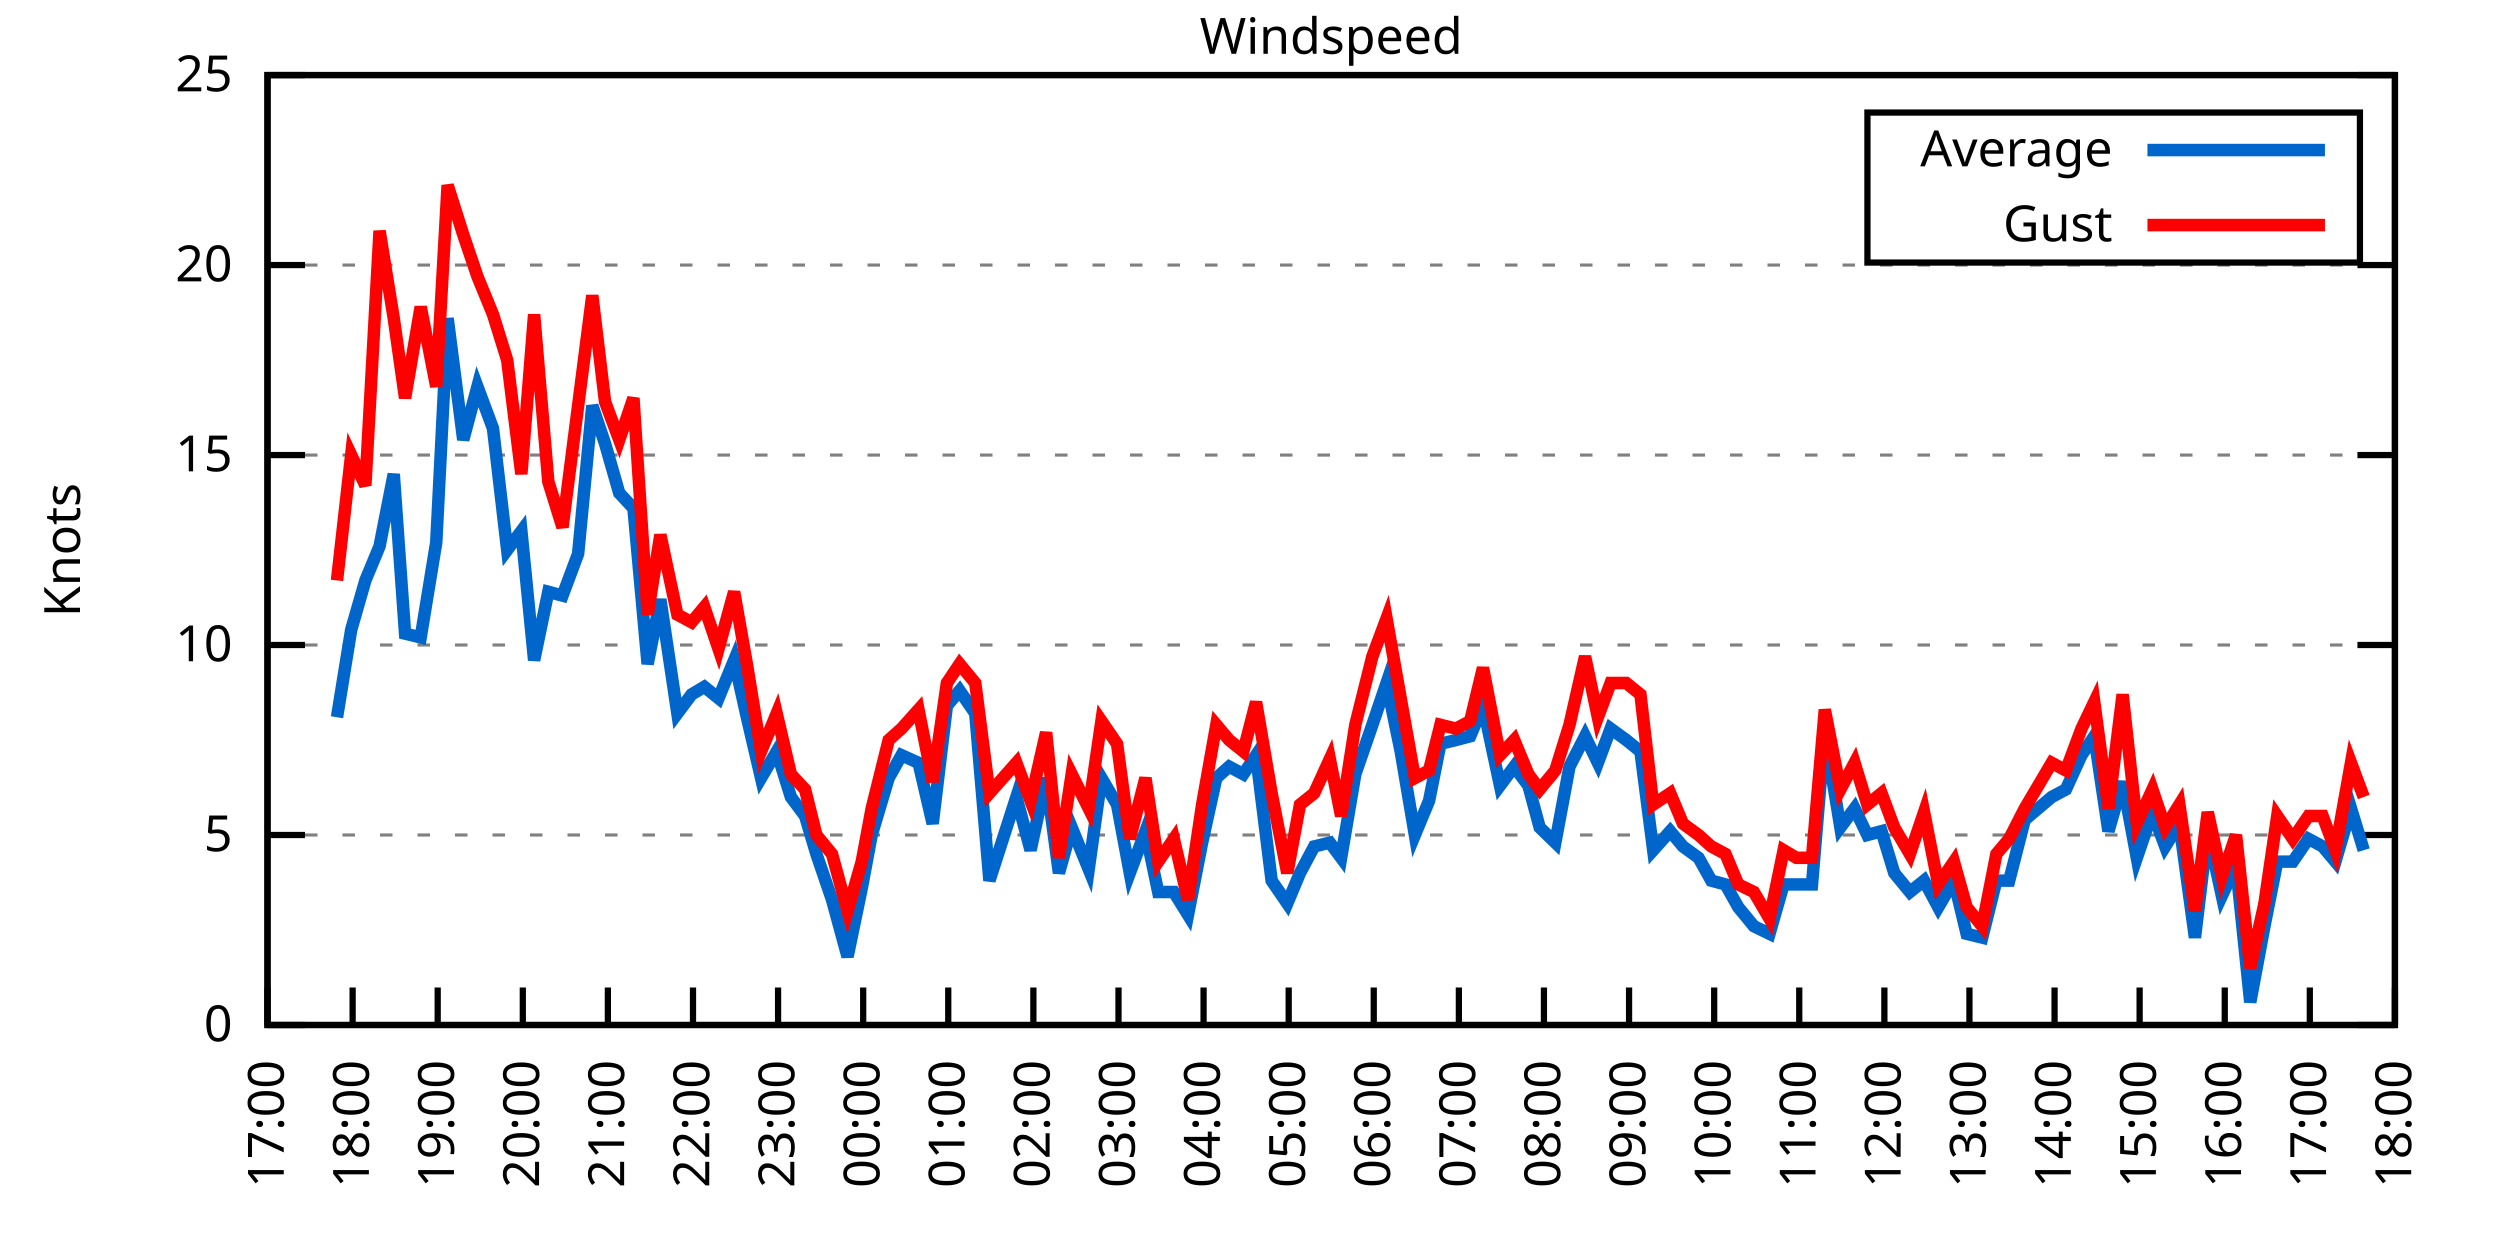
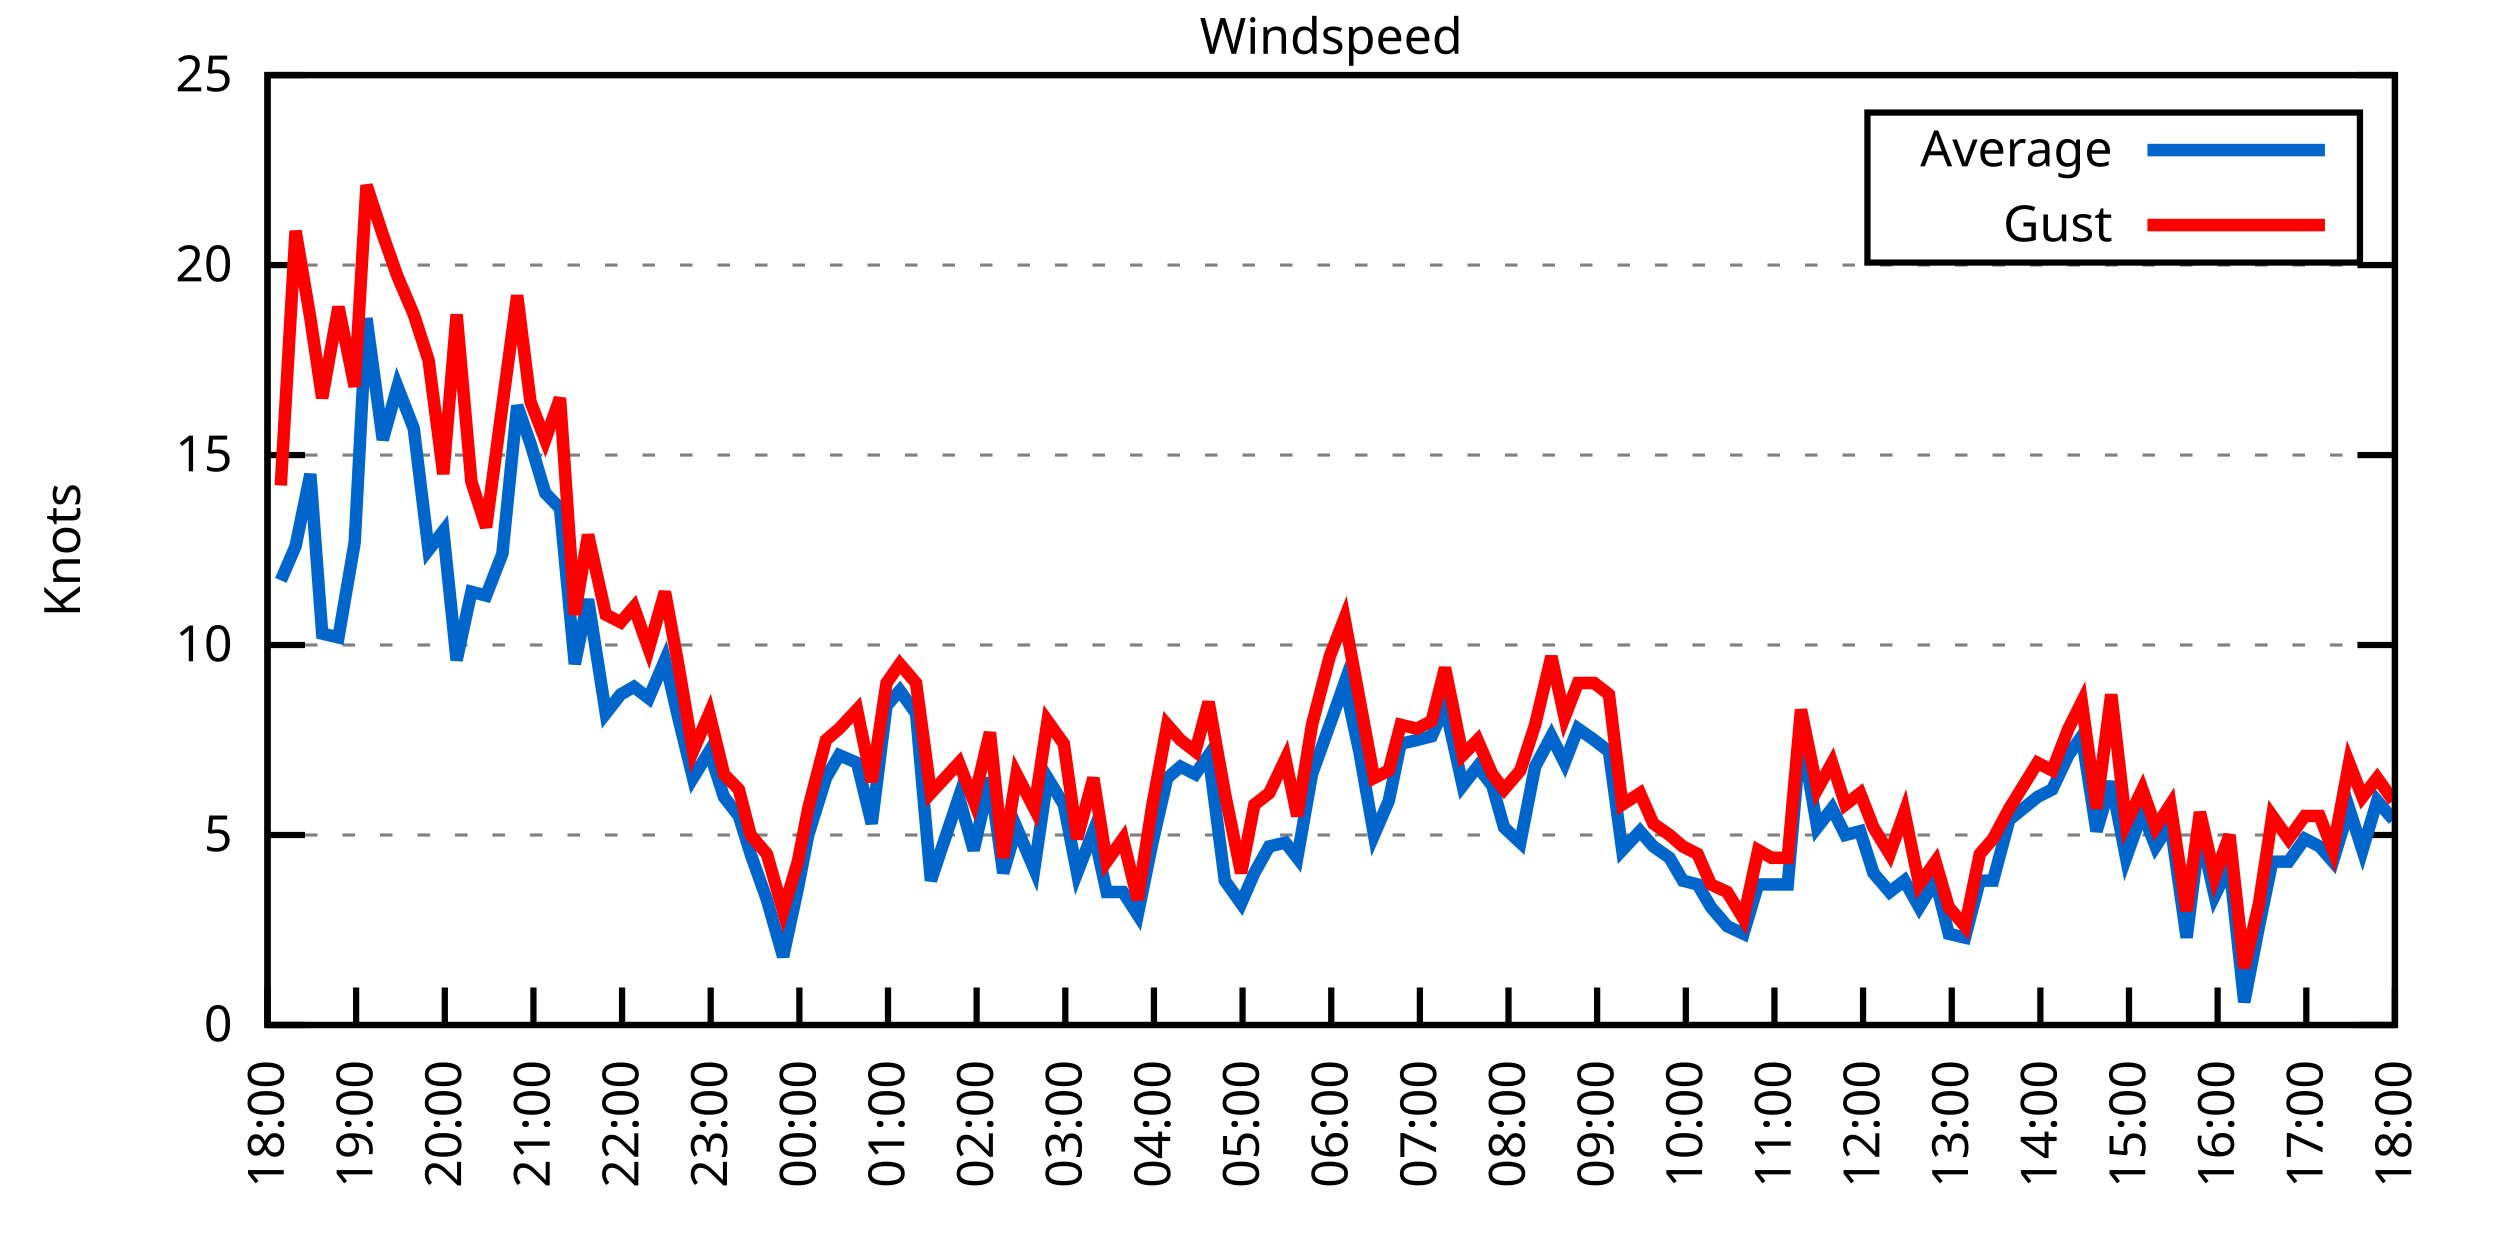
<svg xmlns="http://www.w3.org/2000/svg" xmlns:xlink="http://www.w3.org/1999/xlink" width="400" height="200" viewBox="0 0 400 200">
  <g id="gnuplot_canvas">
    <rect x="0" y="0" width="400" height="200" fill="none" />
    <defs>
      <circle id="gpDot" r="0.5" stroke-width="0.5" stroke="currentColor" />
      <path id="gpPt0" stroke-width="0.333" stroke="currentColor" d="M-1,0 h2 M0,-1 v2" />
      <path id="gpPt1" stroke-width="0.333" stroke="currentColor" d="M-1,-1 L1,1 M1,-1 L-1,1" />
      <path id="gpPt2" stroke-width="0.333" stroke="currentColor" d="M-1,0 L1,0 M0,-1 L0,1 M-1,-1 L1,1 M-1,1 L1,-1" />
      <rect id="gpPt3" stroke-width="0.333" stroke="currentColor" x="-1" y="-1" width="2" height="2" />
      <rect id="gpPt4" stroke-width="0.333" stroke="currentColor" fill="currentColor" x="-1" y="-1" width="2" height="2" />
      <circle id="gpPt5" stroke-width="0.333" stroke="currentColor" cx="0" cy="0" r="1" />
      <use xlink:href="#gpPt5" id="gpPt6" fill="currentColor" stroke="none" />
      <path id="gpPt7" stroke-width="0.333" stroke="currentColor" d="M0,-1.33 L-1.33,0.67 L1.33,0.67 z" />
      <use xlink:href="#gpPt7" id="gpPt8" fill="currentColor" stroke="none" />
      <use xlink:href="#gpPt7" id="gpPt9" stroke="currentColor" transform="rotate(180)" />
      <use xlink:href="#gpPt9" id="gpPt10" fill="currentColor" stroke="none" />
      <use xlink:href="#gpPt3" id="gpPt11" stroke="currentColor" transform="rotate(45)" />
      <use xlink:href="#gpPt11" id="gpPt12" fill="currentColor" stroke="none" />
      <path id="gpPt13" stroke-width="0.333" stroke="currentColor" d="M0,1.330 L1.265,0.411 L0.782,-1.067 L-0.782,-1.076 L-1.265,0.411 z" />
      <use xlink:href="#gpPt13" id="gpPt14" fill="currentColor" stroke="none" />
      <filter id="textbox" filterUnits="objectBoundingBox" x="0" y="0" height="1" width="1">
        <feFlood flood-color="white" flood-opacity="1" result="bgnd" />
        <feComposite in="SourceGraphic" in2="bgnd" operator="atop" />
      </filter>
      <filter id="greybox" filterUnits="objectBoundingBox" x="0" y="0" height="1" width="1">
        <feFlood flood-color="lightgrey" flood-opacity="1" result="grey" />
        <feComposite in="SourceGraphic" in2="grey" operator="atop" />
      </filter>
    </defs>
    <g fill="none" color="white" stroke="currentColor" stroke-width="1.00" stroke-linecap="butt" stroke-linejoin="miter">
</g>
    <g fill="none" color="black" stroke="currentColor" stroke-width="1.00" stroke-linecap="butt" stroke-linejoin="miter">
      <g stroke="none" shape-rendering="crispEdges">
        <polygon fill="rgb(255, 255, 255)" points="42.80,164.00 383.18,164.00 383.18,12.02 42.80,12.02 " />
      </g>
    </g>
    <g fill="none" color="black" stroke="currentColor" stroke-width="1.00" stroke-linecap="butt" stroke-linejoin="miter">
</g>
    <g fill="none" color="black" stroke="black" stroke-width="0.50" stroke-linecap="butt" stroke-linejoin="miter">
</g>
    <g fill="none" color="gray" stroke="currentColor" stroke-width="0.50" stroke-linecap="butt" stroke-linejoin="miter">
      <path stroke="gray" stroke-dasharray="2,4" class="gridline" d="M42.80,164.00 L383.19,164.00  " />
    </g>
    <g fill="none" color="gray" stroke="gray" stroke-width="1.00" stroke-linecap="butt" stroke-linejoin="miter">
</g>
    <g fill="none" color="black" stroke="currentColor" stroke-width="1.00" stroke-linecap="butt" stroke-linejoin="miter">
      <path stroke="black" d="M42.80,164.00 L48.80,164.00 M383.19,164.00 L377.19,164.00  " />
      <g transform="translate(37.20,166.60)" stroke="none" fill="black" font-family="Sans" font-size="8.00" text-anchor="end">
        <text>
          <tspan font-family="Sans"> 0</tspan>
        </text>
      </g>
    </g>
    <g fill="none" color="black" stroke="currentColor" stroke-width="1.00" stroke-linecap="butt" stroke-linejoin="miter">
</g>
    <g fill="none" color="black" stroke="black" stroke-width="0.50" stroke-linecap="butt" stroke-linejoin="miter">
</g>
    <g fill="none" color="gray" stroke="currentColor" stroke-width="0.50" stroke-linecap="butt" stroke-linejoin="miter">
      <path stroke="gray" stroke-dasharray="2,4" class="gridline" d="M42.80,133.60 L383.19,133.60  " />
    </g>
    <g fill="none" color="gray" stroke="gray" stroke-width="1.00" stroke-linecap="butt" stroke-linejoin="miter">
</g>
    <g fill="none" color="black" stroke="currentColor" stroke-width="1.00" stroke-linecap="butt" stroke-linejoin="miter">
      <path stroke="black" d="M42.80,133.60 L48.80,133.60 M383.19,133.60 L377.19,133.60  " />
      <g transform="translate(37.20,136.20)" stroke="none" fill="black" font-family="Sans" font-size="8.00" text-anchor="end">
        <text>
          <tspan font-family="Sans"> 5</tspan>
        </text>
      </g>
    </g>
    <g fill="none" color="black" stroke="currentColor" stroke-width="1.00" stroke-linecap="butt" stroke-linejoin="miter">
</g>
    <g fill="none" color="black" stroke="black" stroke-width="0.50" stroke-linecap="butt" stroke-linejoin="miter">
</g>
    <g fill="none" color="gray" stroke="currentColor" stroke-width="0.50" stroke-linecap="butt" stroke-linejoin="miter">
      <path stroke="gray" stroke-dasharray="2,4" class="gridline" d="M42.80,103.20 L383.19,103.20  " />
    </g>
    <g fill="none" color="gray" stroke="gray" stroke-width="1.00" stroke-linecap="butt" stroke-linejoin="miter">
</g>
    <g fill="none" color="black" stroke="currentColor" stroke-width="1.00" stroke-linecap="butt" stroke-linejoin="miter">
      <path stroke="black" d="M42.80,103.20 L48.80,103.20 M383.19,103.20 L377.19,103.20  " />
      <g transform="translate(37.20,105.80)" stroke="none" fill="black" font-family="Sans" font-size="8.00" text-anchor="end">
        <text>
          <tspan font-family="Sans"> 10</tspan>
        </text>
      </g>
    </g>
    <g fill="none" color="black" stroke="currentColor" stroke-width="1.00" stroke-linecap="butt" stroke-linejoin="miter">
</g>
    <g fill="none" color="black" stroke="black" stroke-width="0.50" stroke-linecap="butt" stroke-linejoin="miter">
</g>
    <g fill="none" color="gray" stroke="currentColor" stroke-width="0.50" stroke-linecap="butt" stroke-linejoin="miter">
      <path stroke="gray" stroke-dasharray="2,4" class="gridline" d="M42.80,72.81 L383.19,72.81  " />
    </g>
    <g fill="none" color="gray" stroke="gray" stroke-width="1.00" stroke-linecap="butt" stroke-linejoin="miter">
</g>
    <g fill="none" color="black" stroke="currentColor" stroke-width="1.00" stroke-linecap="butt" stroke-linejoin="miter">
      <path stroke="black" d="M42.80,72.81 L48.80,72.81 M383.19,72.81 L377.19,72.81  " />
      <g transform="translate(37.20,75.41)" stroke="none" fill="black" font-family="Sans" font-size="8.00" text-anchor="end">
        <text>
          <tspan font-family="Sans"> 15</tspan>
        </text>
      </g>
    </g>
    <g fill="none" color="black" stroke="currentColor" stroke-width="1.00" stroke-linecap="butt" stroke-linejoin="miter">
</g>
    <g fill="none" color="black" stroke="black" stroke-width="0.50" stroke-linecap="butt" stroke-linejoin="miter">
</g>
    <g fill="none" color="gray" stroke="currentColor" stroke-width="0.50" stroke-linecap="butt" stroke-linejoin="miter">
      <path stroke="gray" stroke-dasharray="2,4" class="gridline" d="M42.80,42.41 L383.19,42.41  " />
    </g>
    <g fill="none" color="gray" stroke="gray" stroke-width="1.00" stroke-linecap="butt" stroke-linejoin="miter">
</g>
    <g fill="none" color="black" stroke="currentColor" stroke-width="1.00" stroke-linecap="butt" stroke-linejoin="miter">
      <path stroke="black" d="M42.80,42.41 L48.80,42.41 M383.19,42.41 L377.19,42.41  " />
      <g transform="translate(37.20,45.01)" stroke="none" fill="black" font-family="Sans" font-size="8.00" text-anchor="end">
        <text>
          <tspan font-family="Sans"> 20</tspan>
        </text>
      </g>
    </g>
    <g fill="none" color="black" stroke="currentColor" stroke-width="1.00" stroke-linecap="butt" stroke-linejoin="miter">
</g>
    <g fill="none" color="black" stroke="black" stroke-width="0.50" stroke-linecap="butt" stroke-linejoin="miter">
</g>
    <g fill="none" color="gray" stroke="currentColor" stroke-width="0.50" stroke-linecap="butt" stroke-linejoin="miter">
      <path stroke="gray" stroke-dasharray="2,4" class="gridline" d="M42.80,12.01 L383.19,12.01  " />
    </g>
    <g fill="none" color="gray" stroke="gray" stroke-width="1.00" stroke-linecap="butt" stroke-linejoin="miter">
</g>
    <g fill="none" color="black" stroke="currentColor" stroke-width="1.00" stroke-linecap="butt" stroke-linejoin="miter">
      <path stroke="black" d="M42.80,12.01 L48.80,12.01 M383.19,12.01 L377.19,12.01  " />
      <g transform="translate(37.20,14.61)" stroke="none" fill="black" font-family="Sans" font-size="8.00" text-anchor="end">
        <text>
          <tspan font-family="Sans"> 25</tspan>
        </text>
      </g>
    </g>
    <g fill="none" color="black" stroke="currentColor" stroke-width="1.00" stroke-linecap="butt" stroke-linejoin="miter">
      <path stroke="black" d="M42.80,164.00 L42.80,158.00  " />
      <g transform="translate(45.40,169.60) rotate(270.00)" stroke="none" fill="black" font-family="Sans" font-size="8.00" text-anchor="end">
        <text>
-           <tspan font-family="Sans">17:00</tspan>
-         </text>
-       </g>
-     </g>
-     <g fill="none" color="black" stroke="currentColor" stroke-width="1.00" stroke-linecap="butt" stroke-linejoin="miter">
-       <path stroke="black" d="M56.42,164.00 L56.42,158.00  " />
-       <g transform="translate(59.02,169.60) rotate(270.00)" stroke="none" fill="black" font-family="Sans" font-size="8.00" text-anchor="end">
-         <text>
          <tspan font-family="Sans">18:00</tspan>
        </text>
      </g>
    </g>
    <g fill="none" color="black" stroke="currentColor" stroke-width="1.00" stroke-linecap="butt" stroke-linejoin="miter">
-       <path stroke="black" d="M70.03,164.00 L70.03,158.00  " />
-       <g transform="translate(72.63,169.60) rotate(270.00)" stroke="none" fill="black" font-family="Sans" font-size="8.00" text-anchor="end">
+       <path stroke="black" d="M56.98,164.00 L56.98,158.00  " />
+       <g transform="translate(59.58,169.60) rotate(270.00)" stroke="none" fill="black" font-family="Sans" font-size="8.00" text-anchor="end">
        <text>
          <tspan font-family="Sans">19:00</tspan>
        </text>
      </g>
    </g>
    <g fill="none" color="black" stroke="currentColor" stroke-width="1.00" stroke-linecap="butt" stroke-linejoin="miter">
-       <path stroke="black" d="M83.65,164.00 L83.65,158.00  " />
-       <g transform="translate(86.25,169.60) rotate(270.00)" stroke="none" fill="black" font-family="Sans" font-size="8.00" text-anchor="end">
+       <path stroke="black" d="M71.17,164.00 L71.17,158.00  " />
+       <g transform="translate(73.77,169.60) rotate(270.00)" stroke="none" fill="black" font-family="Sans" font-size="8.00" text-anchor="end">
        <text>
          <tspan font-family="Sans">20:00</tspan>
        </text>
      </g>
    </g>
    <g fill="none" color="black" stroke="currentColor" stroke-width="1.00" stroke-linecap="butt" stroke-linejoin="miter">
-       <path stroke="black" d="M97.26,164.00 L97.26,158.00  " />
-       <g transform="translate(99.86,169.60) rotate(270.00)" stroke="none" fill="black" font-family="Sans" font-size="8.00" text-anchor="end">
+       <path stroke="black" d="M85.35,164.00 L85.35,158.00  " />
+       <g transform="translate(87.95,169.60) rotate(270.00)" stroke="none" fill="black" font-family="Sans" font-size="8.00" text-anchor="end">
        <text>
          <tspan font-family="Sans">21:00</tspan>
        </text>
      </g>
    </g>
    <g fill="none" color="black" stroke="currentColor" stroke-width="1.00" stroke-linecap="butt" stroke-linejoin="miter">
-       <path stroke="black" d="M110.88,164.00 L110.88,158.00  " />
-       <g transform="translate(113.48,169.60) rotate(270.00)" stroke="none" fill="black" font-family="Sans" font-size="8.00" text-anchor="end">
+       <path stroke="black" d="M99.53,164.00 L99.53,158.00  " />
+       <g transform="translate(102.13,169.60) rotate(270.00)" stroke="none" fill="black" font-family="Sans" font-size="8.00" text-anchor="end">
        <text>
          <tspan font-family="Sans">22:00</tspan>
        </text>
      </g>
    </g>
    <g fill="none" color="black" stroke="currentColor" stroke-width="1.00" stroke-linecap="butt" stroke-linejoin="miter">
-       <path stroke="black" d="M124.49,164.00 L124.49,158.00  " />
-       <g transform="translate(127.09,169.60) rotate(270.00)" stroke="none" fill="black" font-family="Sans" font-size="8.00" text-anchor="end">
+       <path stroke="black" d="M113.71,164.00 L113.71,158.00  " />
+       <g transform="translate(116.31,169.60) rotate(270.00)" stroke="none" fill="black" font-family="Sans" font-size="8.00" text-anchor="end">
        <text>
          <tspan font-family="Sans">23:00</tspan>
        </text>
      </g>
    </g>
    <g fill="none" color="black" stroke="currentColor" stroke-width="1.00" stroke-linecap="butt" stroke-linejoin="miter">
-       <path stroke="black" d="M138.11,164.00 L138.11,158.00  " />
-       <g transform="translate(140.71,169.60) rotate(270.00)" stroke="none" fill="black" font-family="Sans" font-size="8.00" text-anchor="end">
+       <path stroke="black" d="M127.90,164.00 L127.90,158.00  " />
+       <g transform="translate(130.50,169.60) rotate(270.00)" stroke="none" fill="black" font-family="Sans" font-size="8.00" text-anchor="end">
        <text>
          <tspan font-family="Sans">00:00</tspan>
        </text>
      </g>
    </g>
    <g fill="none" color="black" stroke="currentColor" stroke-width="1.00" stroke-linecap="butt" stroke-linejoin="miter">
-       <path stroke="black" d="M151.72,164.00 L151.72,158.00  " />
-       <g transform="translate(154.32,169.60) rotate(270.00)" stroke="none" fill="black" font-family="Sans" font-size="8.00" text-anchor="end">
+       <path stroke="black" d="M142.08,164.00 L142.08,158.00  " />
+       <g transform="translate(144.68,169.60) rotate(270.00)" stroke="none" fill="black" font-family="Sans" font-size="8.00" text-anchor="end">
        <text>
          <tspan font-family="Sans">01:00</tspan>
        </text>
      </g>
    </g>
    <g fill="none" color="black" stroke="currentColor" stroke-width="1.00" stroke-linecap="butt" stroke-linejoin="miter">
-       <path stroke="black" d="M165.34,164.00 L165.34,158.00  " />
-       <g transform="translate(167.94,169.60) rotate(270.00)" stroke="none" fill="black" font-family="Sans" font-size="8.00" text-anchor="end">
+       <path stroke="black" d="M156.26,164.00 L156.26,158.00  " />
+       <g transform="translate(158.86,169.60) rotate(270.00)" stroke="none" fill="black" font-family="Sans" font-size="8.00" text-anchor="end">
        <text>
          <tspan font-family="Sans">02:00</tspan>
        </text>
      </g>
    </g>
    <g fill="none" color="black" stroke="currentColor" stroke-width="1.00" stroke-linecap="butt" stroke-linejoin="miter">
-       <path stroke="black" d="M178.96,164.00 L178.96,158.00  " />
-       <g transform="translate(181.56,169.60) rotate(270.00)" stroke="none" fill="black" font-family="Sans" font-size="8.00" text-anchor="end">
+       <path stroke="black" d="M170.45,164.00 L170.45,158.00  " />
+       <g transform="translate(173.05,169.60) rotate(270.00)" stroke="none" fill="black" font-family="Sans" font-size="8.00" text-anchor="end">
        <text>
          <tspan font-family="Sans">03:00</tspan>
        </text>
      </g>
    </g>
    <g fill="none" color="black" stroke="currentColor" stroke-width="1.00" stroke-linecap="butt" stroke-linejoin="miter">
-       <path stroke="black" d="M192.57,164.00 L192.57,158.00  " />
-       <g transform="translate(195.17,169.60) rotate(270.00)" stroke="none" fill="black" font-family="Sans" font-size="8.00" text-anchor="end">
+       <path stroke="black" d="M184.63,164.00 L184.63,158.00  " />
+       <g transform="translate(187.23,169.60) rotate(270.00)" stroke="none" fill="black" font-family="Sans" font-size="8.00" text-anchor="end">
        <text>
          <tspan font-family="Sans">04:00</tspan>
        </text>
      </g>
    </g>
    <g fill="none" color="black" stroke="currentColor" stroke-width="1.00" stroke-linecap="butt" stroke-linejoin="miter">
-       <path stroke="black" d="M206.19,164.00 L206.19,158.00  " />
-       <g transform="translate(208.79,169.60) rotate(270.00)" stroke="none" fill="black" font-family="Sans" font-size="8.00" text-anchor="end">
+       <path stroke="black" d="M198.81,164.00 L198.81,158.00  " />
+       <g transform="translate(201.41,169.60) rotate(270.00)" stroke="none" fill="black" font-family="Sans" font-size="8.00" text-anchor="end">
        <text>
          <tspan font-family="Sans">05:00</tspan>
        </text>
      </g>
    </g>
    <g fill="none" color="black" stroke="currentColor" stroke-width="1.00" stroke-linecap="butt" stroke-linejoin="miter">
-       <path stroke="black" d="M219.80,164.00 L219.80,158.00  " />
-       <g transform="translate(222.40,169.60) rotate(270.00)" stroke="none" fill="black" font-family="Sans" font-size="8.00" text-anchor="end">
+       <path stroke="black" d="M213.00,164.00 L213.00,158.00  " />
+       <g transform="translate(215.60,169.60) rotate(270.00)" stroke="none" fill="black" font-family="Sans" font-size="8.00" text-anchor="end">
        <text>
          <tspan font-family="Sans">06:00</tspan>
        </text>
      </g>
    </g>
    <g fill="none" color="black" stroke="currentColor" stroke-width="1.00" stroke-linecap="butt" stroke-linejoin="miter">
-       <path stroke="black" d="M233.42,164.00 L233.42,158.00  " />
-       <g transform="translate(236.02,169.60) rotate(270.00)" stroke="none" fill="black" font-family="Sans" font-size="8.00" text-anchor="end">
+       <path stroke="black" d="M227.18,164.00 L227.18,158.00  " />
+       <g transform="translate(229.78,169.60) rotate(270.00)" stroke="none" fill="black" font-family="Sans" font-size="8.00" text-anchor="end">
        <text>
          <tspan font-family="Sans">07:00</tspan>
        </text>
      </g>
    </g>
    <g fill="none" color="black" stroke="currentColor" stroke-width="1.00" stroke-linecap="butt" stroke-linejoin="miter">
-       <path stroke="black" d="M247.03,164.00 L247.03,158.00  " />
-       <g transform="translate(249.63,169.60) rotate(270.00)" stroke="none" fill="black" font-family="Sans" font-size="8.00" text-anchor="end">
+       <path stroke="black" d="M241.36,164.00 L241.36,158.00  " />
+       <g transform="translate(243.96,169.60) rotate(270.00)" stroke="none" fill="black" font-family="Sans" font-size="8.00" text-anchor="end">
        <text>
          <tspan font-family="Sans">08:00</tspan>
        </text>
      </g>
    </g>
    <g fill="none" color="black" stroke="currentColor" stroke-width="1.00" stroke-linecap="butt" stroke-linejoin="miter">
-       <path stroke="black" d="M260.65,164.00 L260.65,158.00  " />
-       <g transform="translate(263.25,169.60) rotate(270.00)" stroke="none" fill="black" font-family="Sans" font-size="8.00" text-anchor="end">
+       <path stroke="black" d="M255.54,164.00 L255.54,158.00  " />
+       <g transform="translate(258.14,169.60) rotate(270.00)" stroke="none" fill="black" font-family="Sans" font-size="8.00" text-anchor="end">
        <text>
          <tspan font-family="Sans">09:00</tspan>
        </text>
      </g>
    </g>
    <g fill="none" color="black" stroke="currentColor" stroke-width="1.00" stroke-linecap="butt" stroke-linejoin="miter">
-       <path stroke="black" d="M274.27,164.00 L274.27,158.00  " />
-       <g transform="translate(276.87,169.60) rotate(270.00)" stroke="none" fill="black" font-family="Sans" font-size="8.00" text-anchor="end">
+       <path stroke="black" d="M269.73,164.00 L269.73,158.00  " />
+       <g transform="translate(272.33,169.60) rotate(270.00)" stroke="none" fill="black" font-family="Sans" font-size="8.00" text-anchor="end">
        <text>
          <tspan font-family="Sans">10:00</tspan>
        </text>
      </g>
    </g>
    <g fill="none" color="black" stroke="currentColor" stroke-width="1.00" stroke-linecap="butt" stroke-linejoin="miter">
-       <path stroke="black" d="M287.88,164.00 L287.88,158.00  " />
-       <g transform="translate(290.48,169.60) rotate(270.00)" stroke="none" fill="black" font-family="Sans" font-size="8.00" text-anchor="end">
+       <path stroke="black" d="M283.91,164.00 L283.91,158.00  " />
+       <g transform="translate(286.51,169.60) rotate(270.00)" stroke="none" fill="black" font-family="Sans" font-size="8.00" text-anchor="end">
        <text>
          <tspan font-family="Sans">11:00</tspan>
        </text>
      </g>
    </g>
    <g fill="none" color="black" stroke="currentColor" stroke-width="1.00" stroke-linecap="butt" stroke-linejoin="miter">
-       <path stroke="black" d="M301.50,164.00 L301.50,158.00  " />
-       <g transform="translate(304.10,169.60) rotate(270.00)" stroke="none" fill="black" font-family="Sans" font-size="8.00" text-anchor="end">
+       <path stroke="black" d="M298.09,164.00 L298.09,158.00  " />
+       <g transform="translate(300.69,169.60) rotate(270.00)" stroke="none" fill="black" font-family="Sans" font-size="8.00" text-anchor="end">
        <text>
          <tspan font-family="Sans">12:00</tspan>
        </text>
      </g>
    </g>
    <g fill="none" color="black" stroke="currentColor" stroke-width="1.00" stroke-linecap="butt" stroke-linejoin="miter">
-       <path stroke="black" d="M315.11,164.00 L315.11,158.00  " />
-       <g transform="translate(317.71,169.60) rotate(270.00)" stroke="none" fill="black" font-family="Sans" font-size="8.00" text-anchor="end">
+       <path stroke="black" d="M312.28,164.00 L312.28,158.00  " />
+       <g transform="translate(314.88,169.60) rotate(270.00)" stroke="none" fill="black" font-family="Sans" font-size="8.00" text-anchor="end">
        <text>
          <tspan font-family="Sans">13:00</tspan>
        </text>
      </g>
    </g>
    <g fill="none" color="black" stroke="currentColor" stroke-width="1.00" stroke-linecap="butt" stroke-linejoin="miter">
-       <path stroke="black" d="M328.73,164.00 L328.73,158.00  " />
-       <g transform="translate(331.33,169.60) rotate(270.00)" stroke="none" fill="black" font-family="Sans" font-size="8.00" text-anchor="end">
+       <path stroke="black" d="M326.46,164.00 L326.46,158.00  " />
+       <g transform="translate(329.06,169.60) rotate(270.00)" stroke="none" fill="black" font-family="Sans" font-size="8.00" text-anchor="end">
        <text>
          <tspan font-family="Sans">14:00</tspan>
        </text>
      </g>
    </g>
    <g fill="none" color="black" stroke="currentColor" stroke-width="1.00" stroke-linecap="butt" stroke-linejoin="miter">
-       <path stroke="black" d="M342.34,164.00 L342.34,158.00  " />
-       <g transform="translate(344.94,169.60) rotate(270.00)" stroke="none" fill="black" font-family="Sans" font-size="8.00" text-anchor="end">
+       <path stroke="black" d="M340.64,164.00 L340.64,158.00  " />
+       <g transform="translate(343.24,169.60) rotate(270.00)" stroke="none" fill="black" font-family="Sans" font-size="8.00" text-anchor="end">
        <text>
          <tspan font-family="Sans">15:00</tspan>
        </text>
      </g>
    </g>
    <g fill="none" color="black" stroke="currentColor" stroke-width="1.00" stroke-linecap="butt" stroke-linejoin="miter">
-       <path stroke="black" d="M355.96,164.00 L355.96,158.00  " />
-       <g transform="translate(358.56,169.60) rotate(270.00)" stroke="none" fill="black" font-family="Sans" font-size="8.00" text-anchor="end">
+       <path stroke="black" d="M354.82,164.00 L354.82,158.00  " />
+       <g transform="translate(357.42,169.60) rotate(270.00)" stroke="none" fill="black" font-family="Sans" font-size="8.00" text-anchor="end">
        <text>
          <tspan font-family="Sans">16:00</tspan>
        </text>
      </g>
    </g>
    <g fill="none" color="black" stroke="currentColor" stroke-width="1.00" stroke-linecap="butt" stroke-linejoin="miter">
-       <path stroke="black" d="M369.57,164.00 L369.57,158.00  " />
-       <g transform="translate(372.17,169.60) rotate(270.00)" stroke="none" fill="black" font-family="Sans" font-size="8.00" text-anchor="end">
+       <path stroke="black" d="M369.01,164.00 L369.01,158.00  " />
+       <g transform="translate(371.61,169.60) rotate(270.00)" stroke="none" fill="black" font-family="Sans" font-size="8.00" text-anchor="end">
        <text>
          <tspan font-family="Sans">17:00</tspan>
        </text>
      </g>
    </g>
    <g fill="none" color="black" stroke="currentColor" stroke-width="1.00" stroke-linecap="butt" stroke-linejoin="miter">
      <path stroke="black" d="M383.19,164.00 L383.19,158.00  " />
      <g transform="translate(385.79,169.60) rotate(270.00)" stroke="none" fill="black" font-family="Sans" font-size="8.00" text-anchor="end">
        <text>
          <tspan font-family="Sans">18:00</tspan>
        </text>
      </g>
    </g>
    <g fill="none" color="black" stroke="currentColor" stroke-width="1.00" stroke-linecap="butt" stroke-linejoin="miter">
</g>
    <g fill="none" color="black" stroke="currentColor" stroke-width="1.00" stroke-linecap="butt" stroke-linejoin="miter">
      <path stroke="black" d="M42.80,12.01 L42.80,164.00 L383.19,164.00 L383.19,12.01 L42.80,12.01 Z  " />
    </g>
    <g fill="none" color="black" stroke="currentColor" stroke-width="1.00" stroke-linecap="butt" stroke-linejoin="miter">
</g>
    <g fill="none" color="black" stroke="currentColor" stroke-width="1.00" stroke-linecap="butt" stroke-linejoin="miter">
      <path stroke="black" d="M298.79,42.01 L298.79,18.01 L377.59,18.01 L377.59,42.01 L298.79,42.01 Z  " />
    </g>
    <g id="Windspeed_plot_1">
      <g fill="none" color="white" stroke="black" stroke-width="2.00" stroke-linecap="butt" stroke-linejoin="miter">
</g>
      <g fill="none" color="black" stroke="currentColor" stroke-width="2.00" stroke-linecap="butt" stroke-linejoin="miter">
        <g transform="translate(337.99,26.61)" stroke="none" fill="black" font-family="Sans" font-size="8.00" text-anchor="end">
          <text>
            <tspan font-family="Sans">Average</tspan>
          </text>
        </g>
      </g>
      <g fill="none" color="black" stroke="currentColor" stroke-width="2.00" stroke-linecap="butt" stroke-linejoin="miter">
-         <path stroke="rgb(  0, 102, 204)" d="M343.59,24.01 L371.99,24.01 M53.92,114.76 L56.19,100.77 L58.46,92.87 L60.73,87.40 L63.00,75.85 L64.81,101.38   L67.31,101.99 L69.80,86.79 L71.62,50.92 L74.12,70.37 L76.39,61.86 L78.88,68.55 L81.15,88.00 L83.42,84.97   L85.46,105.64 L87.73,94.69 L90.00,95.30 L92.50,88.61 L94.77,64.90 L96.81,70.98 L99.08,78.89 L101.35,81.32   L103.62,106.24 L105.66,95.91 L108.38,114.15 L110.65,111.11 L112.69,109.89 L114.96,111.72 L117.46,105.64 L119.50,114.76   L121.77,124.48 L124.27,120.23 L126.54,127.52 L128.81,130.56 L130.62,136.64 L133.12,143.94 L135.61,153.06 L137.88,142.11   L139.47,133.60 L142.19,124.48 L144.24,120.83 L146.96,122.05 L149.23,131.78 L151.50,112.93 L153.54,110.50 L156.04,114.15   L158.31,140.90 L162.62,127.52 L164.89,136.03 L167.38,124.48 L169.43,139.68 L171.47,132.39 L174.19,139.07 L176.23,124.48   L178.73,128.74 L180.77,139.68 L183.27,132.99 L185.31,142.72 L187.81,142.72 L190.08,146.37 L192.34,134.82 L194.61,124.48   L196.66,122.66 L198.93,123.87 L200.97,120.83 L203.46,140.90 L205.96,144.55 L208.00,139.68 L210.27,135.43 L212.77,134.82   L214.58,137.25 L216.85,123.87 L219.58,115.97 L221.85,109.28 L224.11,120.23 L226.38,133.60 L228.65,128.13 L230.47,119.01   L232.96,118.40 L235.23,117.80 L237.28,112.93 L240.00,125.70 L242.27,122.66 L244.54,125.70 L246.35,132.39 L248.85,134.82   L251.12,122.66 L253.61,117.80 L255.66,122.05 L257.70,116.58 L260.20,118.40 L262.47,120.23 L264.51,136.03 L267.23,132.99   L269.27,135.43 L271.77,137.25 L273.81,140.90 L276.08,141.51 L278.12,145.15 L280.62,148.19 L283.12,149.41 L285.38,141.51   L287.43,141.51 L289.92,141.51 L291.97,117.19 L294.46,132.39 L296.73,129.35 L298.77,133.60 L301.04,132.99 L303.08,139.68   L305.58,142.72 L307.85,140.90 L310.12,145.15 L312.62,140.90 L314.66,149.41 L317.15,150.02 L319.42,140.90 L321.47,140.90   L323.96,131.17 L328.27,127.52 L330.54,126.31 L333.04,120.83 L335.08,117.80 L337.35,132.99 L339.62,125.09 L341.89,137.25   L344.39,129.95 L346.43,135.43 L348.70,131.78 L351.19,150.02 L353.24,132.99 L355.50,143.33 L357.77,138.47 L360.04,160.35   L362.31,148.19 L364.36,137.86 L366.85,137.86 L369.35,134.21 L371.62,135.43 L373.66,137.86 L376.16,129.35 L378.20,136.03    " />
+         <path stroke="rgb(  0, 102, 204)" d="M343.59,24.01 L371.99,24.01 M44.93,92.87 L47.29,87.40 L49.66,75.85 L51.55,101.38 L54.15,101.99 L56.75,86.79   L58.64,50.92 L61.24,70.37 L63.60,61.86 L66.20,68.55 L68.57,88.00 L70.93,84.97 L73.06,105.64 L75.42,94.69   L77.78,95.30 L80.38,88.61 L82.75,64.90 L84.88,70.98 L87.24,78.89 L89.60,81.32 L91.97,106.24 L94.09,95.91   L96.93,114.15 L99.30,111.11 L101.42,109.89 L103.79,111.72 L106.39,105.64 L108.51,114.76 L110.88,124.48 L113.48,120.23   L115.84,127.52 L118.21,130.56 L120.10,136.64 L122.70,143.94 L125.30,153.06 L127.66,142.11 L129.32,133.60 L132.15,124.48   L134.28,120.83 L137.12,122.05 L139.48,131.78 L141.84,112.93 L143.97,110.50 L146.57,114.15 L148.94,140.90 L153.43,127.52   L155.79,136.03 L158.39,124.48 L160.52,139.68 L162.65,132.39 L165.48,139.07 L167.61,124.48 L170.21,128.74 L172.34,139.68   L174.94,132.99 L177.06,142.72 L179.67,142.72 L182.03,146.37 L184.39,134.82 L186.76,124.48 L188.88,122.66 L191.25,123.87   L193.38,120.83 L195.98,140.90 L198.58,144.55 L200.70,139.68 L203.07,135.43 L205.67,134.82 L207.56,137.25 L209.92,123.87   L212.76,115.97 L215.12,109.28 L217.49,120.23 L219.85,133.60 L222.21,128.13 L224.10,119.01 L226.71,118.40 L229.07,117.80   L231.20,112.93 L234.03,125.70 L236.40,122.66 L238.76,125.70 L240.65,132.39 L243.25,134.82 L245.62,122.66 L248.22,117.80   L250.34,122.05 L252.47,116.58 L255.07,118.40 L257.43,120.23 L259.56,136.03 L262.40,132.99 L264.53,135.43 L267.13,137.25   L269.25,140.90 L271.62,141.51 L273.75,145.15 L276.35,148.19 L278.95,149.41 L281.31,141.51 L283.44,141.51 L286.04,141.51   L288.16,117.19 L290.76,132.39 L293.13,129.35 L295.26,133.60 L297.62,132.99 L299.75,139.68 L302.35,142.72 L304.71,140.90   L307.08,145.15 L309.68,140.90 L311.80,149.41 L314.40,150.02 L316.77,140.90 L318.89,140.90 L321.49,131.17 L325.99,127.52   L328.35,126.31 L330.95,120.83 L333.08,117.80 L335.44,132.99 L337.80,125.09 L340.17,137.25 L342.77,129.95 L344.90,135.43   L347.26,131.78 L349.86,150.02 L351.99,132.99 L354.35,143.33 L356.72,138.47 L359.08,160.35 L361.44,148.19 L363.57,137.86   L366.17,137.86 L368.77,134.21 L371.13,135.43 L373.26,137.86 L375.86,129.35 L377.99,136.03 L380.35,128.13 L382.95,131.17    " />
      </g>
    </g>
    <g id="Windspeed_plot_2">
      <g fill="none" color="black" stroke="currentColor" stroke-width="2.00" stroke-linecap="butt" stroke-linejoin="miter">
        <g transform="translate(337.99,38.61)" stroke="none" fill="black" font-family="Sans" font-size="8.00" text-anchor="end">
          <text>
            <tspan font-family="Sans">Gust</tspan>
          </text>
        </g>
      </g>
      <g fill="none" color="black" stroke="currentColor" stroke-width="2.00" stroke-linecap="butt" stroke-linejoin="miter">
-         <path stroke="rgb(255,   0,   0)" d="M343.59,36.01 L371.99,36.01 M53.92,92.87 L56.19,72.81 L58.46,77.67 L60.73,36.94 L63.00,50.92 L64.81,63.69   L67.31,49.10 L69.80,61.86 L71.62,29.64 L74.12,37.54 L76.39,44.23 L78.88,50.31 L81.15,57.61 L83.42,75.85   L85.46,50.31 L87.73,77.06 L90.00,84.36 L92.50,64.90 L94.77,47.27 L96.81,64.29 L99.08,70.37 L101.35,63.69   L103.62,98.34 L105.66,85.57 L108.38,98.34 L110.65,99.56 L112.69,97.12 L114.96,103.81 L117.46,94.69 L119.50,106.24   L121.77,120.23 L124.27,114.15 L126.54,123.87 L128.81,126.31 L130.62,133.60 L133.12,136.64 L135.61,145.76 L137.88,137.86   L139.47,129.35 L142.19,118.40 L144.24,116.58 L146.96,113.54 L149.23,125.09 L151.50,109.28 L153.54,106.24 L156.04,109.28   L158.31,126.91 L162.62,122.05 L164.89,128.13 L167.38,117.19 L169.43,137.25 L171.47,123.87 L174.19,129.35 L176.23,115.36   L178.73,119.01 L180.77,134.21 L183.27,124.48 L185.31,137.86 L187.81,134.21 L190.08,143.94 L192.34,128.74 L194.61,115.97   L196.66,118.40 L198.93,120.23 L200.97,112.32 L203.46,126.91 L205.96,139.68 L208.00,128.74 L210.27,126.91 L212.77,121.44   L214.58,130.56 L216.85,115.97 L219.58,105.03 L221.85,98.95 L224.11,111.72 L226.38,124.48 L228.65,123.27 L230.47,115.97   L232.96,116.58 L235.23,115.36 L237.28,106.85 L240.00,120.83 L242.27,118.40 L244.54,123.87 L246.35,126.31 L248.85,123.27   L251.12,115.97 L253.61,105.03 L255.66,114.76 L257.70,109.28 L260.20,109.28 L262.47,111.11 L264.51,128.74 L267.23,126.91   L269.27,131.78 L271.77,133.60 L273.81,135.43 L276.08,136.64 L278.12,141.51 L280.62,142.72 L283.12,146.98 L285.38,136.03   L287.43,137.25 L289.92,137.25 L291.97,113.54 L294.46,126.31 L296.73,122.05 L298.77,128.74 L301.04,126.91 L303.08,132.39   L305.58,136.64 L307.85,129.95 L310.12,141.51 L312.62,137.86 L314.66,145.15 L317.15,148.19 L319.42,136.64 L321.47,134.21   L323.96,129.35 L328.27,122.05 L330.54,123.27 L333.04,116.58 L335.08,112.32 L337.35,129.35 L339.62,111.11 L341.89,131.78   L344.39,126.31 L346.43,132.39 L348.70,128.74 L351.19,145.76 L353.24,129.95 L355.50,140.29 L357.77,133.60 L360.04,154.88   L362.31,144.55 L364.36,130.56 L366.85,134.21 L369.35,130.56 L371.62,130.56 L373.66,136.03 L376.16,122.05 L378.20,127.52    " />
+         <path stroke="rgb(255,   0,   0)" d="M343.59,36.01 L371.99,36.01 M44.93,77.67 L47.29,36.94 L49.66,50.92 L51.55,63.69 L54.15,49.10 L56.75,61.86   L58.64,29.64 L61.24,37.54 L63.60,44.23 L66.20,50.31 L68.57,57.61 L70.93,75.85 L73.06,50.31 L75.42,77.06   L77.78,84.36 L80.38,64.90 L82.75,47.27 L84.88,64.29 L87.24,70.37 L89.60,63.69 L91.97,98.34 L94.09,85.57   L96.93,98.34 L99.30,99.56 L101.42,97.12 L103.79,103.81 L106.39,94.69 L108.51,106.24 L110.88,120.23 L113.48,114.15   L115.84,123.87 L118.21,126.31 L120.10,133.60 L122.70,136.64 L125.30,145.76 L127.66,137.86 L129.32,129.35 L132.15,118.40   L134.28,116.58 L137.12,113.54 L139.48,125.09 L141.84,109.28 L143.97,106.24 L146.57,109.28 L148.94,126.91 L153.43,122.05   L155.79,128.13 L158.39,117.19 L160.52,137.25 L162.65,123.87 L165.48,129.35 L167.61,115.36 L170.21,119.01 L172.34,134.21   L174.94,124.48 L177.06,137.86 L179.67,134.21 L182.03,143.94 L184.39,128.74 L186.76,115.97 L188.88,118.40 L191.25,120.23   L193.38,112.32 L195.98,126.91 L198.58,139.68 L200.70,128.74 L203.07,126.91 L205.67,121.44 L207.56,130.56 L209.92,115.97   L212.76,105.03 L215.12,98.95 L217.49,111.72 L219.85,124.48 L222.21,123.27 L224.10,115.97 L226.71,116.58 L229.07,115.36   L231.20,106.85 L234.03,120.83 L236.40,118.40 L238.76,123.87 L240.65,126.31 L243.25,123.27 L245.62,115.97 L248.22,105.03   L250.34,114.76 L252.47,109.28 L255.07,109.28 L257.43,111.11 L259.56,128.74 L262.40,126.91 L264.53,131.78 L267.13,133.60   L269.25,135.43 L271.62,136.64 L273.75,141.51 L276.35,142.72 L278.95,146.98 L281.31,136.03 L283.44,137.25 L286.04,137.25   L288.16,113.54 L290.76,126.31 L293.13,122.05 L295.26,128.74 L297.62,126.91 L299.75,132.39 L302.35,136.64 L304.71,129.95   L307.08,141.51 L309.68,137.86 L311.80,145.15 L314.40,148.19 L316.77,136.64 L318.89,134.21 L321.49,129.35 L325.99,122.05   L328.35,123.27 L330.95,116.58 L333.08,112.32 L335.44,129.35 L337.80,111.11 L340.17,131.78 L342.77,126.31 L344.90,132.39   L347.26,128.74 L349.86,145.76 L351.99,129.95 L354.35,140.29 L356.72,133.60 L359.08,154.88 L361.44,144.55 L363.57,130.56   L366.17,134.21 L368.77,130.56 L371.13,130.56 L373.26,136.03 L375.86,122.05 L377.99,127.52 L380.35,124.48 L382.95,128.13    " />
      </g>
    </g>
    <g fill="none" color="black" stroke="currentColor" stroke-width="2.00" stroke-linecap="butt" stroke-linejoin="miter">
</g>
    <g fill="none" color="black" stroke="black" stroke-width="1.00" stroke-linecap="butt" stroke-linejoin="miter">
</g>
    <g fill="none" color="black" stroke="currentColor" stroke-width="1.00" stroke-linecap="butt" stroke-linejoin="miter">
      <path stroke="black" d="M42.80,12.01 L42.80,164.00 L383.19,164.00 L383.19,12.01 L42.80,12.01 Z  " />
      <g transform="translate(12.80,88.01) rotate(270.00)" stroke="none" fill="black" font-family="Sans" font-size="8.00" text-anchor="middle">
        <text>
          <tspan font-family="Sans">Knots</tspan>
        </text>
      </g>
    </g>
    <g fill="none" color="black" stroke="currentColor" stroke-width="1.00" stroke-linecap="butt" stroke-linejoin="miter">
</g>
    <g fill="none" color="black" stroke="currentColor" stroke-width="1.00" stroke-linecap="butt" stroke-linejoin="miter">
      <g transform="translate(212.99,8.61)" stroke="none" fill="black" font-family="Sans" font-size="8.00" text-anchor="middle">
        <text>
          <tspan font-family="Sans">Windspeed</tspan>
        </text>
      </g>
    </g>
    <g fill="none" color="black" stroke="currentColor" stroke-width="1.00" stroke-linecap="butt" stroke-linejoin="miter">
</g>
  </g>
</svg>
